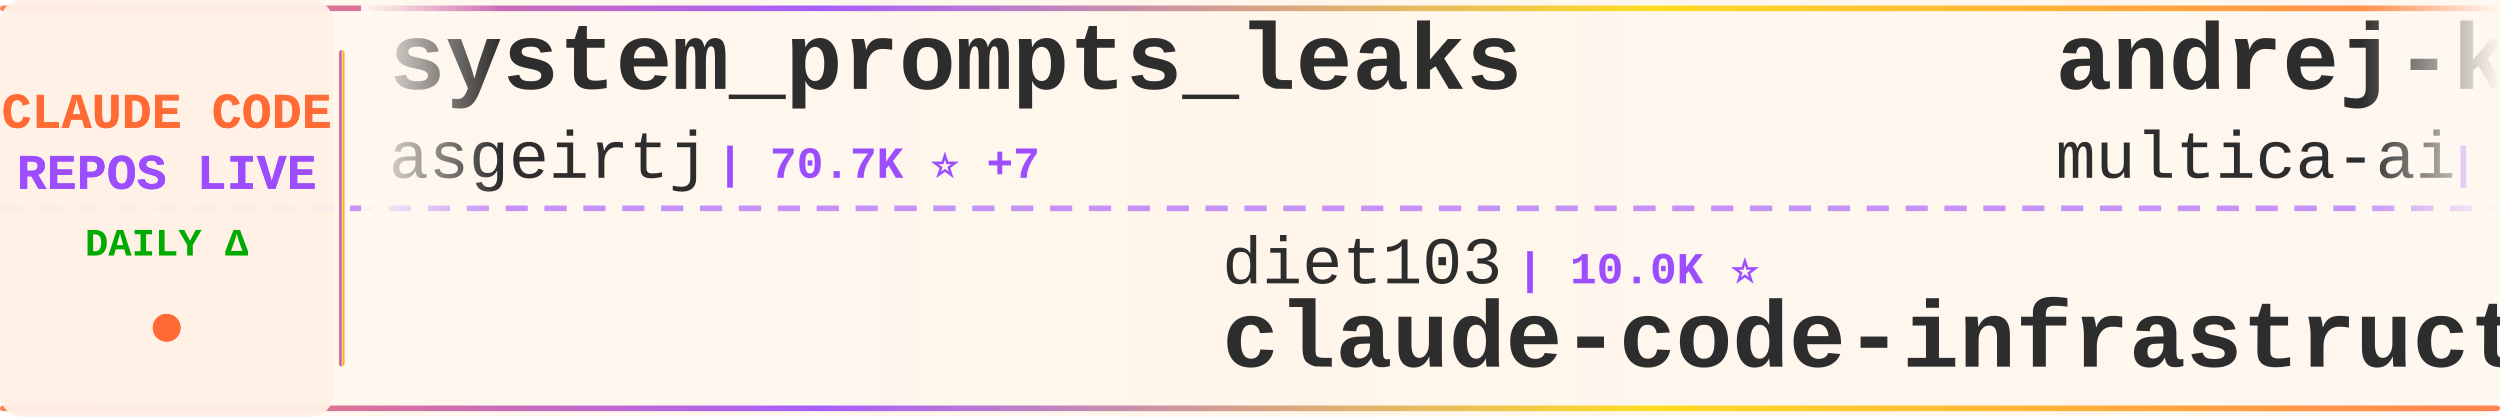
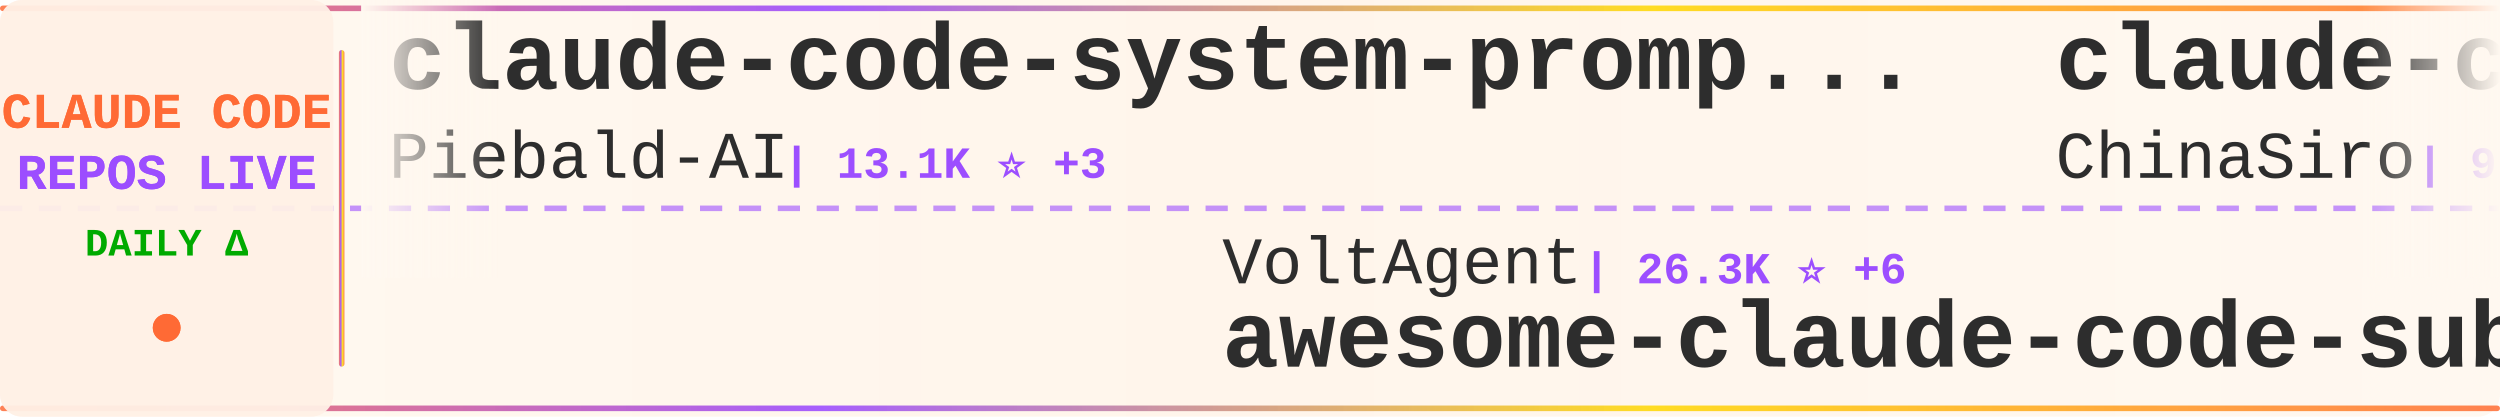
<svg xmlns="http://www.w3.org/2000/svg" width="900" height="150">
  <defs>
    <linearGradient id="tickerBg" x1="0%" y1="0%" x2="100%" y2="0%">
      <stop offset="0%" style="stop-color:#fff8f0;stop-opacity:0.98" />
      <stop offset="50%" style="stop-color:#fff5eb;stop-opacity:1" />
      <stop offset="100%" style="stop-color:#fff8f0;stop-opacity:0.98" />
    </linearGradient>
    <linearGradient id="borderGrad" x1="0%" y1="0%" x2="100%" y2="0%">
      <stop offset="0%" style="stop-color:#FF6B35;stop-opacity:0.85">
        <animate attributeName="stop-opacity" values="0.85;1;0.85" dur="2s" repeatCount="indefinite" />
      </stop>
      <stop offset="33%" style="stop-color:#9C4EFF;stop-opacity:0.9">
        <animate attributeName="stop-opacity" values="0.9;1;0.9" dur="2.2s" repeatCount="indefinite" />
      </stop>
      <stop offset="66%" style="stop-color:#FFD700;stop-opacity:0.85">
        <animate attributeName="stop-opacity" values="0.85;1;0.85" dur="1.8s" repeatCount="indefinite" />
      </stop>
      <stop offset="100%" style="stop-color:#FF6B35;stop-opacity:0.85">
        <animate attributeName="stop-opacity" values="0.85;1;0.85" dur="2s" repeatCount="indefinite" />
      </stop>
    </linearGradient>
    <filter id="textGlow">
      <feGaussianBlur stdDeviation="0.15" result="coloredBlur" />
      <feMerge>
        <feMergeNode in="coloredBlur" />
        <feMergeNode in="SourceGraphic" />
      </feMerge>
    </filter>
    <filter id="metricGlow">
      <feGaussianBlur stdDeviation="0.2" result="coloredBlur" />
      <feMerge>
        <feMergeNode in="coloredBlur" />
        <feMergeNode in="SourceGraphic" />
      </feMerge>
    </filter>
    <linearGradient id="leftFade" x1="0%" y1="0%" x2="100%" y2="0%">
      <stop offset="0%" style="stop-color:#fff8f0;stop-opacity:1" />
      <stop offset="100%" style="stop-color:#fff8f0;stop-opacity:0" />
    </linearGradient>
    <linearGradient id="rightFade" x1="0%" y1="0%" x2="100%" y2="0%">
      <stop offset="0%" style="stop-color:#fff8f0;stop-opacity:0" />
      <stop offset="100%" style="stop-color:#fff8f0;stop-opacity:1" />
    </linearGradient>
  </defs>
  <rect width="900" height="150" fill="url(#tickerBg)" rx="8" />
  <rect x="0" y="2" width="900" height="2" fill="url(#borderGrad)" rx="1" />
  <rect x="0" y="146" width="900" height="2" fill="url(#borderGrad)" rx="1" />
  <line x1="0" y1="75" x2="900" y2="75" stroke="#9C4EFF" stroke-width="2" stroke-dasharray="8 6" opacity="0.6" />
  <rect x="0" y="0" width="120" height="150" fill="#fff0e6" opacity="0.95" rx="8" />
  <text x="60" y="46" font-family="'Courier New', monospace" font-size="18" font-weight="bold" fill="#FF6B35" text-anchor="middle" filter="url(#textGlow)">
    CLAUDE CODE
  </text>
  <text x="60" y="68" font-family="'Courier New', monospace" font-size="18" font-weight="bold" fill="#9C4EFF" text-anchor="middle" filter="url(#textGlow)">
    REPOS LIVE
  </text>
  <text x="60" y="92" font-family="'Courier New', monospace" font-size="14" font-weight="bold" fill="#00aa00" text-anchor="middle">
    DAILY Δ
  </text>
  <circle cx="60" cy="118" r="5" fill="#FF6B35" filter="url(#metricGlow)">
    <animate attributeName="r" values="4;6;4" dur="1.5s" repeatCount="indefinite" />
    <animate attributeName="opacity" values="0.6;1;0.6" dur="1.5s" repeatCount="indefinite" />
  </circle>
  <rect x="122" y="18" width="2" height="114" fill="url(#borderGrad)" rx="1" />
  <clipPath id="tickerClip">
    <rect x="130" y="0" width="770" height="150" />
  </clipPath>
  <g clip-path="url(#tickerClip)">
    <g id="tickerItems">
      <animateTransform attributeName="transform" attributeType="XML" type="translate" from="0 0" to="-3000 0" dur="54s" repeatCount="indefinite" />
      <g transform="translate(0, 0)">
-         <text x="140" y="32" font-family="'Courier New', monospace" font-size="34" font-weight="bold" fill="#2d2d2d">system_prompts_leaks</text>
-         <text x="140" y="64" font-family="'Courier New', monospace" font-size="24" font-weight="normal" fill="#2d2d2d" opacity="1.0">asgeirtj</text>
-         <text x="258" y="64" font-family="'Courier New', monospace" font-size="16" font-weight="bold" fill="#9C4EFF"> | 70.7K ⭐ +7</text>
+         <text x="140" y="32" font-family="'Courier New', monospace" font-size="34" font-weight="bold" fill="#2d2d2d">claude-code-system-promp...</text>
+         <text x="140" y="64" font-family="'Courier New', monospace" font-size="24" font-weight="normal" fill="#2d2d2d" opacity="1.0">Piebald-AI</text>
+         <text x="282" y="64" font-family="'Courier New', monospace" font-size="16" font-weight="bold" fill="#9C4EFF"> | 13.1K ⭐ +3</text>
      </g>
      <g transform="translate(300, 0)">
-         <text x="140" y="102" font-family="'Courier New', monospace" font-size="24" font-weight="normal" fill="#2d2d2d" opacity="1.0">diet103</text>
-         <text x="246" y="102" font-family="'Courier New', monospace" font-size="16" font-weight="bold" fill="#9C4EFF"> | 10.0K ⭐</text>
-         <text x="140" y="132" font-family="'Courier New', monospace" font-size="34" font-weight="bold" fill="#2d2d2d">claude-code-infrastructu...</text>
+         <text x="140" y="102" font-family="'Courier New', monospace" font-size="24" font-weight="normal" fill="#2d2d2d" opacity="1.0">VoltAgent</text>
+         <text x="270" y="102" font-family="'Courier New', monospace" font-size="16" font-weight="bold" fill="#9C4EFF"> | 26.3K ⭐ +6</text>
+         <text x="140" y="132" font-family="'Courier New', monospace" font-size="34" font-weight="bold" fill="#2d2d2d">awesome-claude-code-suba...</text>
      </g>
      <g transform="translate(600, 0)">
-         <text x="140" y="32" font-family="'Courier New', monospace" font-size="34" font-weight="bold" fill="#2d2d2d">andrej-karpathy-skills</text>
-         <text x="140" y="64" font-family="'Courier New', monospace" font-size="24" font-weight="normal" fill="#2d2d2d" opacity="1.0">multica-ai</text>
-         <text x="282" y="64" font-family="'Courier New', monospace" font-size="16" font-weight="bold" fill="#9C4EFF"> | 228.9K ⭐ +228.9K</text>
+         <text x="140" y="32" font-family="'Courier New', monospace" font-size="34" font-weight="bold" fill="#2d2d2d">claude-code-sourcemap</text>
+         <text x="140" y="64" font-family="'Courier New', monospace" font-size="24" font-weight="normal" fill="#2d2d2d" opacity="1.0">ChinaSiro</text>
+         <text x="270" y="64" font-family="'Courier New', monospace" font-size="16" font-weight="bold" fill="#9C4EFF"> | 9.7K ⭐</text>
      </g>
      <g transform="translate(900, 0)">
-         <text x="140" y="102" font-family="'Courier New', monospace" font-size="24" font-weight="normal" fill="#2d2d2d" opacity="1.0">zebbern</text>
-         <text x="246" y="102" font-family="'Courier New', monospace" font-size="16" font-weight="bold" fill="#9C4EFF"> | 4.7K ⭐ +1</text>
-         <text x="140" y="132" font-family="'Courier New', monospace" font-size="34" font-weight="bold" fill="#2d2d2d">claude-code-guide</text>
+         <text x="140" y="102" font-family="'Courier New', monospace" font-size="24" font-weight="normal" fill="#2d2d2d" opacity="1.0">AICoderTudou</text>
+         <text x="306" y="102" font-family="'Courier New', monospace" font-size="16" font-weight="bold" fill="#9C4EFF"> | 493 ⭐</text>
+         <text x="140" y="132" font-family="'Courier New', monospace" font-size="34" font-weight="bold" fill="#2d2d2d">claude-code-tudou</text>
      </g>
      <g transform="translate(1200, 0)">
-         <text x="140" y="32" font-family="'Courier New', monospace" font-size="34" font-weight="bold" fill="#2d2d2d">awesome-claude-code-tool...</text>
-         <text x="140" y="64" font-family="'Courier New', monospace" font-size="24" font-weight="normal" fill="#2d2d2d" opacity="1.0">rohitg00</text>
-         <text x="258" y="64" font-family="'Courier New', monospace" font-size="16" font-weight="bold" fill="#9C4EFF"> | 2.8K ⭐ +3</text>
+         <text x="140" y="32" font-family="'Courier New', monospace" font-size="34" font-weight="bold" fill="#2d2d2d">claude-code-my-workflow</text>
+         <text x="140" y="64" font-family="'Courier New', monospace" font-size="24" font-weight="normal" fill="#2d2d2d" opacity="1.0">pedrohcgs</text>
+         <text x="270" y="64" font-family="'Courier New', monospace" font-size="16" font-weight="bold" fill="#9C4EFF"> | 1.7K ⭐</text>
      </g>
      <g transform="translate(1500, 0)">
-         <text x="140" y="102" font-family="'Courier New', monospace" font-size="24" font-weight="normal" fill="#2d2d2d" opacity="1.0">mrpaidsocial</text>
-         <text x="306" y="102" font-family="'Courier New', monospace" font-size="16" font-weight="bold" fill="#9C4EFF"> | 1.6K ⭐ +2</text>
-         <text x="140" y="132" font-family="'Courier New', monospace" font-size="34" font-weight="bold" fill="#2d2d2d">arcads-claude-code-mrpai...</text>
+         <text x="140" y="102" font-family="'Courier New', monospace" font-size="24" font-weight="normal" fill="#2d2d2d" opacity="1.0">davila7</text>
+         <text x="246" y="102" font-family="'Courier New', monospace" font-size="16" font-weight="bold" fill="#9C4EFF"> | 33.1K ⭐ +3</text>
+         <text x="140" y="132" font-family="'Courier New', monospace" font-size="34" font-weight="bold" fill="#2d2d2d">claude-code-templates</text>
      </g>
      <g transform="translate(1800, 0)">
-         <text x="140" y="32" font-family="'Courier New', monospace" font-size="34" font-weight="bold" fill="#2d2d2d">claude-code-security-rev...</text>
-         <text x="140" y="64" font-family="'Courier New', monospace" font-size="24" font-weight="normal" fill="#2d2d2d" opacity="1.0">anthropics</text>
-         <text x="282" y="64" font-family="'Courier New', monospace" font-size="16" font-weight="bold" fill="#9C4EFF"> | 6.7K ⭐ +3</text>
+         <text x="140" y="32" font-family="'Courier New', monospace" font-size="34" font-weight="bold" fill="#2d2d2d">Claude-Code-Source-Study</text>
+         <text x="140" y="64" font-family="'Courier New', monospace" font-size="24" font-weight="normal" fill="#2d2d2d" opacity="1.0">luyao618</text>
+         <text x="258" y="64" font-family="'Courier New', monospace" font-size="16" font-weight="bold" fill="#9C4EFF"> | 1.7K ⭐</text>
      </g>
      <g transform="translate(2100, 0)">
-         <text x="140" y="102" font-family="'Courier New', monospace" font-size="24" font-weight="normal" fill="#2d2d2d" opacity="1.0">alejandrobalderas</text>
-         <text x="366" y="102" font-family="'Courier New', monospace" font-size="16" font-weight="bold" fill="#9C4EFF"> | 3.0K ⭐</text>
-         <text x="140" y="132" font-family="'Courier New', monospace" font-size="34" font-weight="bold" fill="#2d2d2d">claude-code-from-source</text>
+         <text x="140" y="102" font-family="'Courier New', monospace" font-size="24" font-weight="normal" fill="#2d2d2d" opacity="1.0">777genius</text>
+         <text x="270" y="102" font-family="'Courier New', monospace" font-size="16" font-weight="bold" fill="#9C4EFF"> | 938 ⭐</text>
+         <text x="140" y="132" font-family="'Courier New', monospace" font-size="34" font-weight="bold" fill="#2d2d2d">claude-code-source-code</text>
      </g>
      <g transform="translate(2400, 0)">
-         <text x="140" y="32" font-family="'Courier New', monospace" font-size="34" font-weight="bold" fill="#2d2d2d">Claude-code</text>
-         <text x="140" y="64" font-family="'Courier New', monospace" font-size="24" font-weight="normal" fill="#2d2d2d" opacity="1.0">zstmfhy</text>
-         <text x="246" y="64" font-family="'Courier New', monospace" font-size="16" font-weight="bold" fill="#9C4EFF"> | 188 ⭐</text>
+         <text x="140" y="32" font-family="'Courier New', monospace" font-size="34" font-weight="bold" fill="#2d2d2d">claude-code-guide</text>
+         <text x="140" y="64" font-family="'Courier New', monospace" font-size="24" font-weight="normal" fill="#2d2d2d" opacity="1.0">Cranot</text>
+         <text x="234" y="64" font-family="'Courier New', monospace" font-size="16" font-weight="bold" fill="#9C4EFF"> | 2.9K ⭐</text>
      </g>
      <g transform="translate(2700, 0)">
-         <text x="140" y="102" font-family="'Courier New', monospace" font-size="24" font-weight="normal" fill="#2d2d2d" opacity="1.0">xu-xiang</text>
-         <text x="258" y="102" font-family="'Courier New', monospace" font-size="16" font-weight="bold" fill="#9C4EFF"> | 2.0K ⭐ +1</text>
-         <text x="140" y="132" font-family="'Courier New', monospace" font-size="34" font-weight="bold" fill="#2d2d2d">everything-claude-code-z...</text>
+         <text x="140" y="102" font-family="'Courier New', monospace" font-size="24" font-weight="normal" fill="#2d2d2d" opacity="1.0">disler</text>
+         <text x="234" y="102" font-family="'Courier New', monospace" font-size="16" font-weight="bold" fill="#9C4EFF"> | 4.0K ⭐</text>
+         <text x="140" y="132" font-family="'Courier New', monospace" font-size="34" font-weight="bold" fill="#2d2d2d">claude-code-hooks-master...</text>
      </g>
      <g transform="translate(3000, 0)">
-         <text x="140" y="32" font-family="'Courier New', monospace" font-size="34" font-weight="bold" fill="#2d2d2d">system_prompts_leaks</text>
-         <text x="140" y="64" font-family="'Courier New', monospace" font-size="24" font-weight="normal" fill="#2d2d2d" opacity="1.0">asgeirtj</text>
-         <text x="258" y="64" font-family="'Courier New', monospace" font-size="16" font-weight="bold" fill="#9C4EFF"> | 70.7K ⭐ +7</text>
+         <text x="140" y="32" font-family="'Courier New', monospace" font-size="34" font-weight="bold" fill="#2d2d2d">claude-code-system-promp...</text>
+         <text x="140" y="64" font-family="'Courier New', monospace" font-size="24" font-weight="normal" fill="#2d2d2d" opacity="1.0">Piebald-AI</text>
+         <text x="282" y="64" font-family="'Courier New', monospace" font-size="16" font-weight="bold" fill="#9C4EFF"> | 13.1K ⭐ +3</text>
      </g>
      <g transform="translate(3300, 0)">
-         <text x="140" y="102" font-family="'Courier New', monospace" font-size="24" font-weight="normal" fill="#2d2d2d" opacity="1.0">diet103</text>
-         <text x="246" y="102" font-family="'Courier New', monospace" font-size="16" font-weight="bold" fill="#9C4EFF"> | 10.0K ⭐</text>
-         <text x="140" y="132" font-family="'Courier New', monospace" font-size="34" font-weight="bold" fill="#2d2d2d">claude-code-infrastructu...</text>
+         <text x="140" y="102" font-family="'Courier New', monospace" font-size="24" font-weight="normal" fill="#2d2d2d" opacity="1.0">VoltAgent</text>
+         <text x="270" y="102" font-family="'Courier New', monospace" font-size="16" font-weight="bold" fill="#9C4EFF"> | 26.3K ⭐ +6</text>
+         <text x="140" y="132" font-family="'Courier New', monospace" font-size="34" font-weight="bold" fill="#2d2d2d">awesome-claude-code-suba...</text>
      </g>
      <g transform="translate(3600, 0)">
-         <text x="140" y="32" font-family="'Courier New', monospace" font-size="34" font-weight="bold" fill="#2d2d2d">andrej-karpathy-skills</text>
-         <text x="140" y="64" font-family="'Courier New', monospace" font-size="24" font-weight="normal" fill="#2d2d2d" opacity="1.0">multica-ai</text>
-         <text x="282" y="64" font-family="'Courier New', monospace" font-size="16" font-weight="bold" fill="#9C4EFF"> | 228.9K ⭐ +228.9K</text>
+         <text x="140" y="32" font-family="'Courier New', monospace" font-size="34" font-weight="bold" fill="#2d2d2d">claude-code-sourcemap</text>
+         <text x="140" y="64" font-family="'Courier New', monospace" font-size="24" font-weight="normal" fill="#2d2d2d" opacity="1.0">ChinaSiro</text>
+         <text x="270" y="64" font-family="'Courier New', monospace" font-size="16" font-weight="bold" fill="#9C4EFF"> | 9.7K ⭐</text>
      </g>
      <g transform="translate(3900, 0)">
-         <text x="140" y="102" font-family="'Courier New', monospace" font-size="24" font-weight="normal" fill="#2d2d2d" opacity="1.0">zebbern</text>
-         <text x="246" y="102" font-family="'Courier New', monospace" font-size="16" font-weight="bold" fill="#9C4EFF"> | 4.7K ⭐ +1</text>
-         <text x="140" y="132" font-family="'Courier New', monospace" font-size="34" font-weight="bold" fill="#2d2d2d">claude-code-guide</text>
+         <text x="140" y="102" font-family="'Courier New', monospace" font-size="24" font-weight="normal" fill="#2d2d2d" opacity="1.0">AICoderTudou</text>
+         <text x="306" y="102" font-family="'Courier New', monospace" font-size="16" font-weight="bold" fill="#9C4EFF"> | 493 ⭐</text>
+         <text x="140" y="132" font-family="'Courier New', monospace" font-size="34" font-weight="bold" fill="#2d2d2d">claude-code-tudou</text>
      </g>
    </g>
  </g>
  <rect x="130" y="0" width="50" height="100" fill="url(#leftFade)" />
  <rect x="850" y="0" width="50" height="100" fill="url(#rightFade)" />
</svg>
